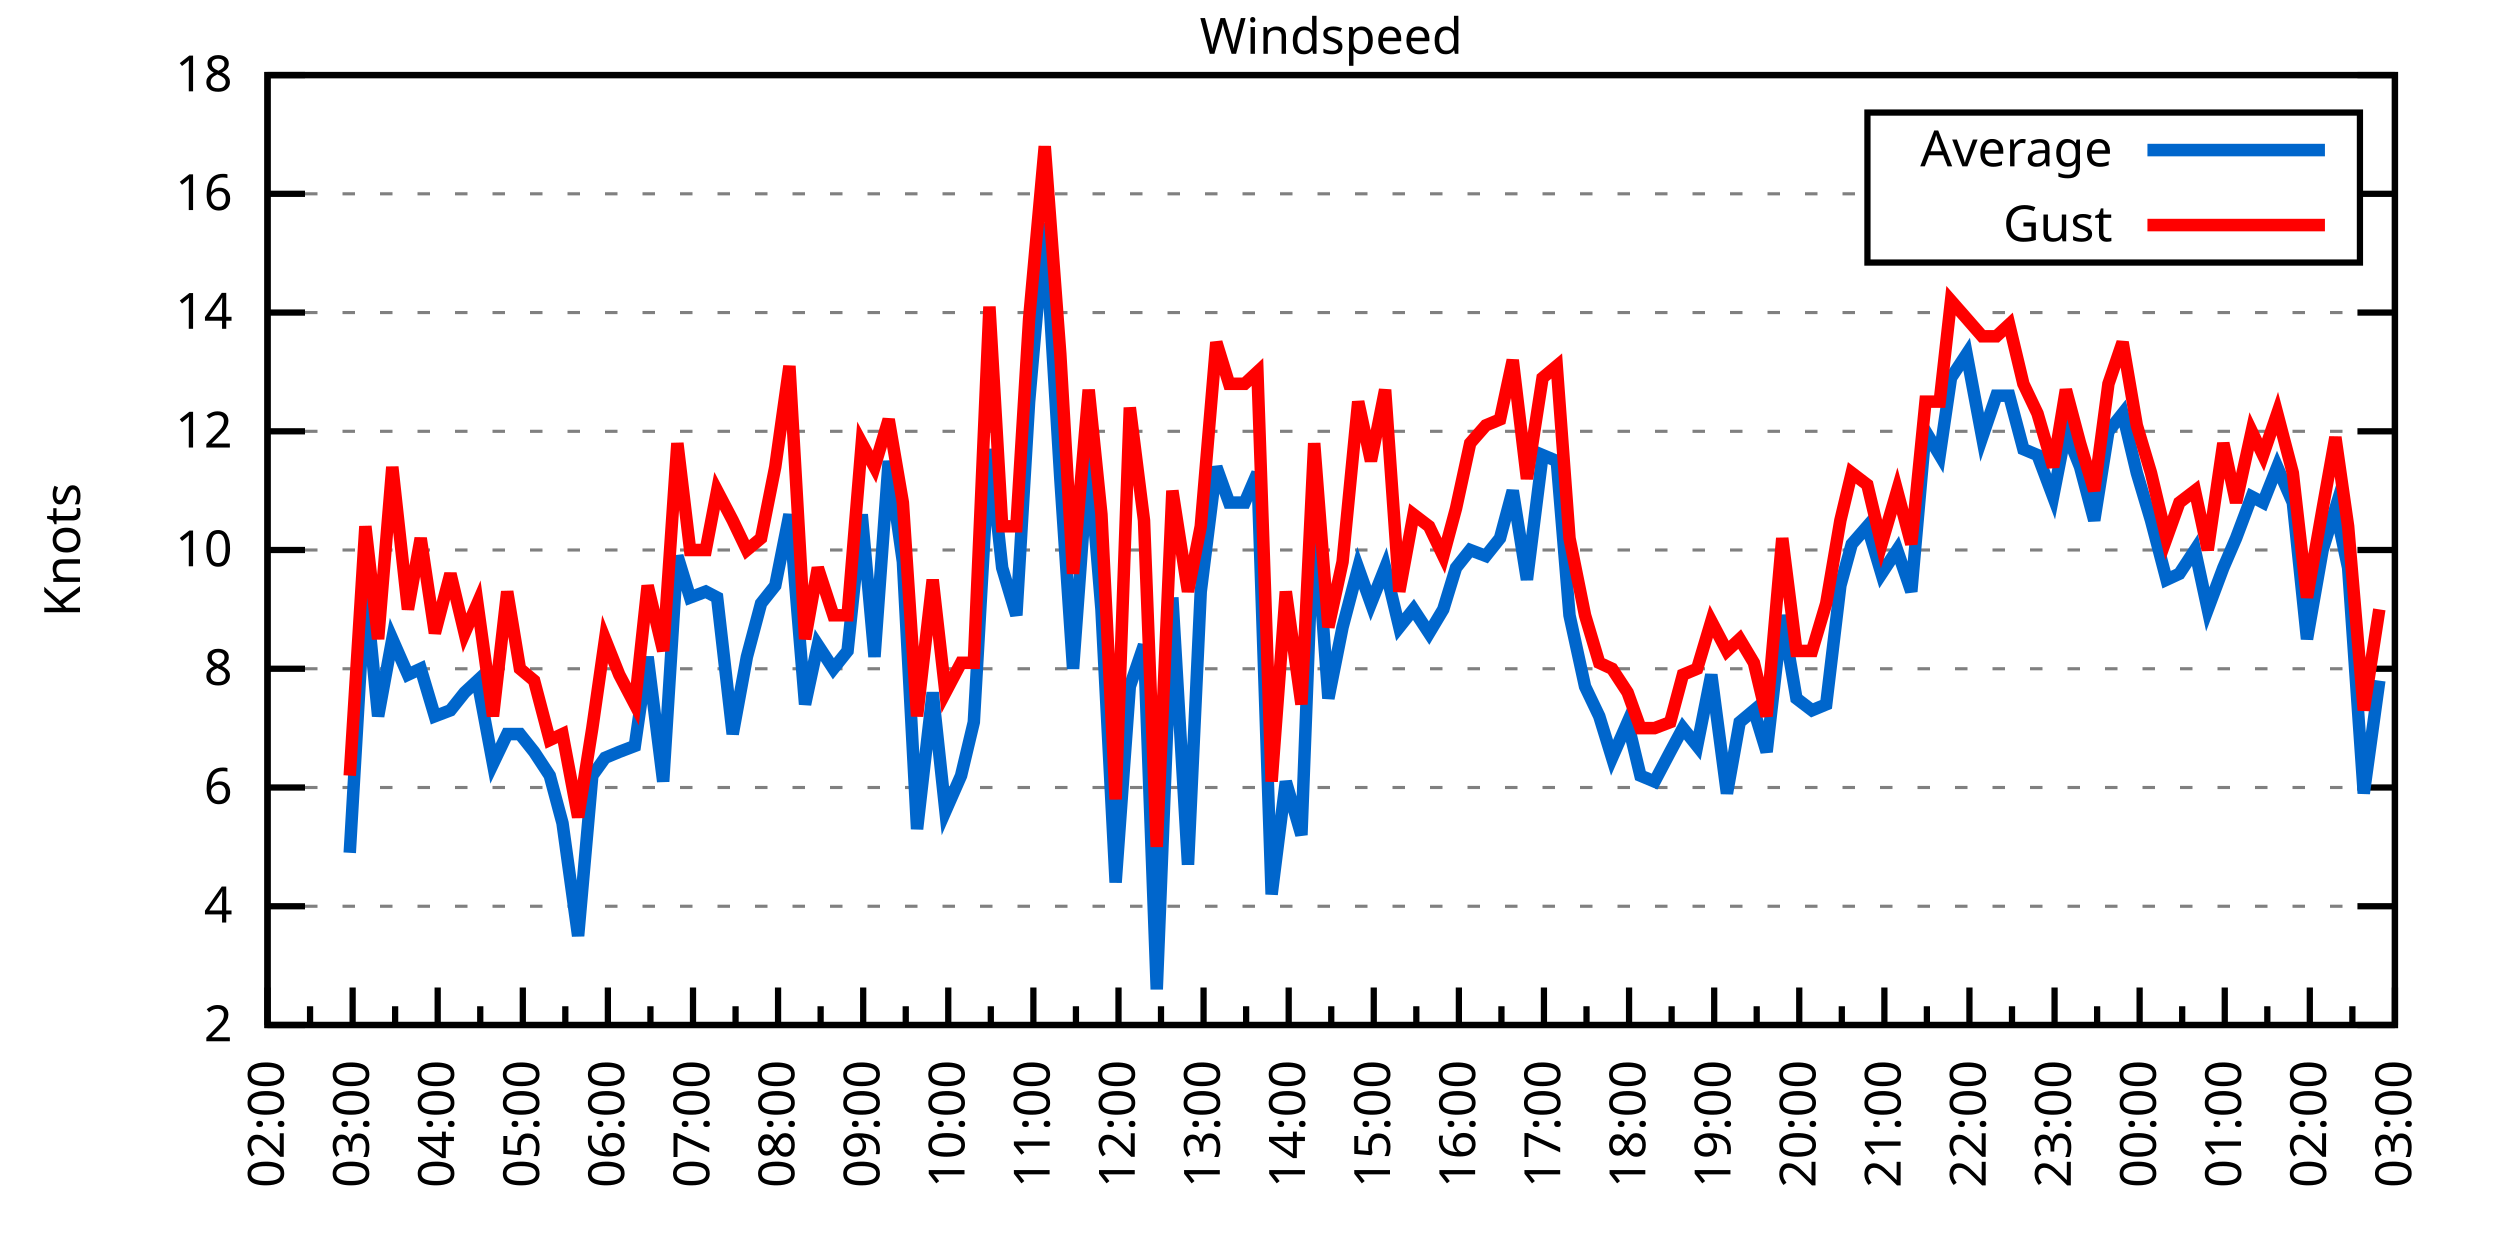
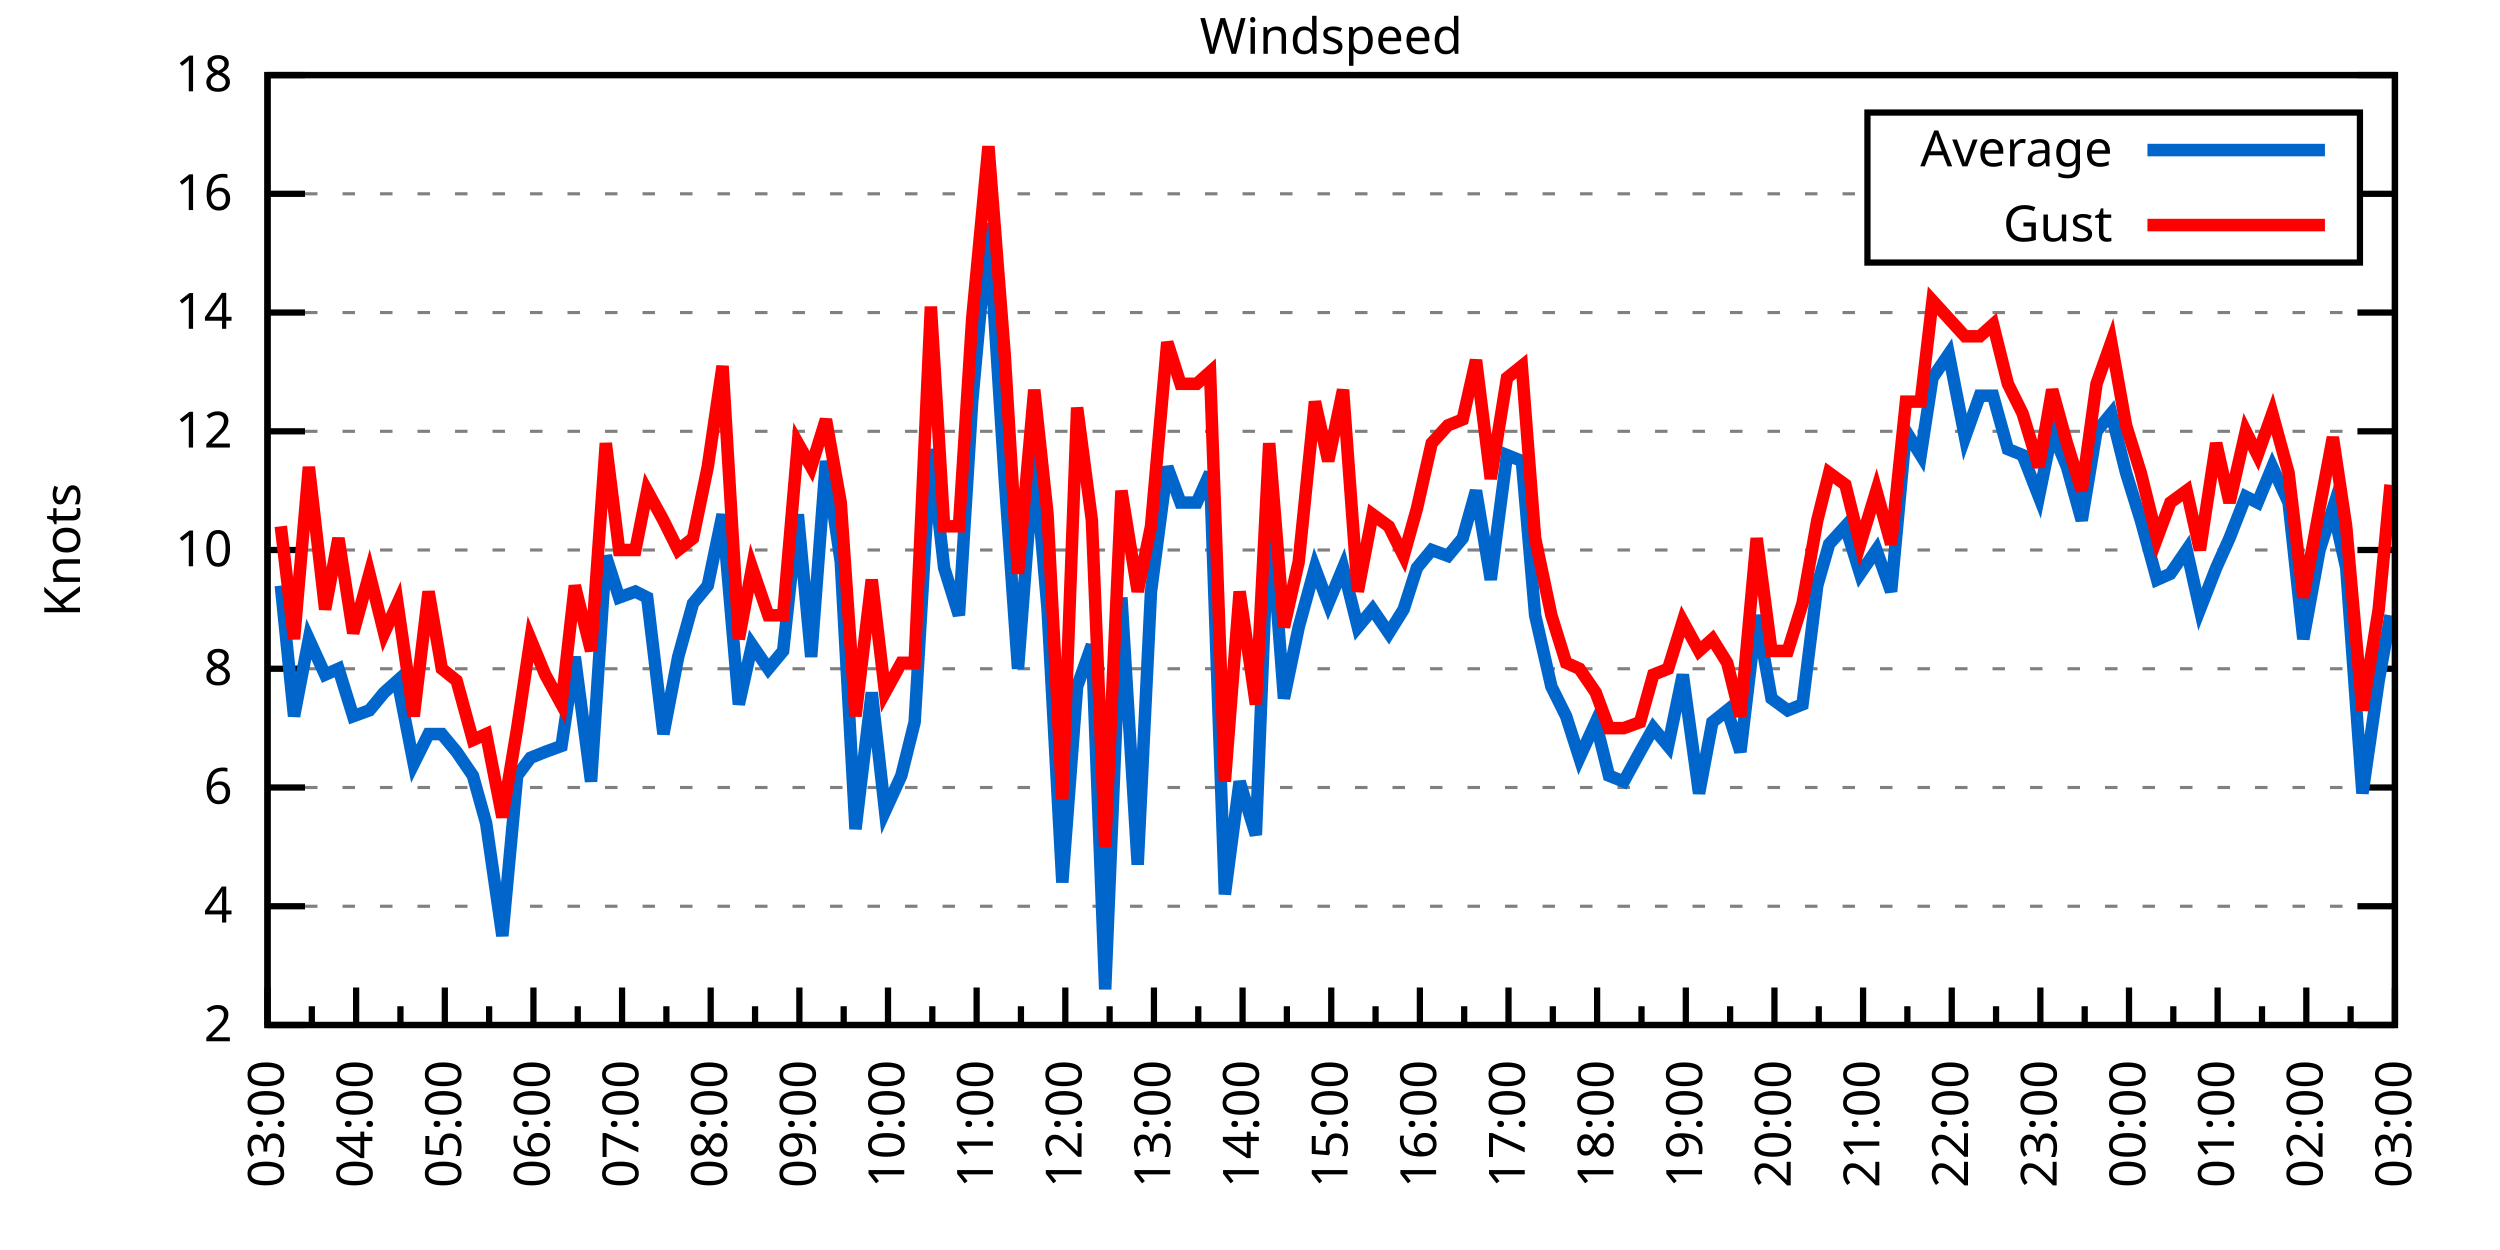
<svg xmlns="http://www.w3.org/2000/svg" xmlns:xlink="http://www.w3.org/1999/xlink" width="400" height="200" viewBox="0 0 400 200">
  <g id="gnuplot_canvas">
    <rect x="0" y="0" width="400" height="200" fill="none" />
    <defs>
      <circle id="gpDot" r="0.5" stroke-width="0.5" stroke="currentColor" />
      <path id="gpPt0" stroke-width="0.333" stroke="currentColor" d="M-1,0 h2 M0,-1 v2" />
      <path id="gpPt1" stroke-width="0.333" stroke="currentColor" d="M-1,-1 L1,1 M1,-1 L-1,1" />
      <path id="gpPt2" stroke-width="0.333" stroke="currentColor" d="M-1,0 L1,0 M0,-1 L0,1 M-1,-1 L1,1 M-1,1 L1,-1" />
      <rect id="gpPt3" stroke-width="0.333" stroke="currentColor" x="-1" y="-1" width="2" height="2" />
      <rect id="gpPt4" stroke-width="0.333" stroke="currentColor" fill="currentColor" x="-1" y="-1" width="2" height="2" />
      <circle id="gpPt5" stroke-width="0.333" stroke="currentColor" cx="0" cy="0" r="1" />
      <use xlink:href="#gpPt5" id="gpPt6" fill="currentColor" stroke="none" />
      <path id="gpPt7" stroke-width="0.333" stroke="currentColor" d="M0,-1.33 L-1.33,0.67 L1.33,0.67 z" />
      <use xlink:href="#gpPt7" id="gpPt8" fill="currentColor" stroke="none" />
      <use xlink:href="#gpPt7" id="gpPt9" stroke="currentColor" transform="rotate(180)" />
      <use xlink:href="#gpPt9" id="gpPt10" fill="currentColor" stroke="none" />
      <use xlink:href="#gpPt3" id="gpPt11" stroke="currentColor" transform="rotate(45)" />
      <use xlink:href="#gpPt11" id="gpPt12" fill="currentColor" stroke="none" />
      <path id="gpPt13" stroke-width="0.333" stroke="currentColor" d="M0,1.330 L1.265,0.411 L0.782,-1.067 L-0.782,-1.076 L-1.265,0.411 z" />
      <use xlink:href="#gpPt13" id="gpPt14" fill="currentColor" stroke="none" />
      <filter id="textbox" filterUnits="objectBoundingBox" x="0" y="0" height="1" width="1">
        <feFlood flood-color="white" flood-opacity="1" result="bgnd" />
        <feComposite in="SourceGraphic" in2="bgnd" operator="atop" />
      </filter>
      <filter id="greybox" filterUnits="objectBoundingBox" x="0" y="0" height="1" width="1">
        <feFlood flood-color="lightgrey" flood-opacity="1" result="grey" />
        <feComposite in="SourceGraphic" in2="grey" operator="atop" />
      </filter>
    </defs>
    <g fill="none" color="white" stroke="currentColor" stroke-width="1.00" stroke-linecap="butt" stroke-linejoin="miter">
</g>
    <g fill="none" color="black" stroke="currentColor" stroke-width="1.00" stroke-linecap="butt" stroke-linejoin="miter">
      <g stroke="none" shape-rendering="crispEdges">
        <polygon fill="rgb(255, 255, 255)" points="42.80,164.00 383.18,164.00 383.18,12.02 42.80,12.02 " />
      </g>
    </g>
    <g fill="none" color="black" stroke="currentColor" stroke-width="1.00" stroke-linecap="butt" stroke-linejoin="miter">
</g>
    <g fill="none" color="black" stroke="black" stroke-width="0.50" stroke-linecap="butt" stroke-linejoin="miter">
</g>
    <g fill="none" color="gray" stroke="currentColor" stroke-width="0.50" stroke-linecap="butt" stroke-linejoin="miter">
      <path stroke="gray" stroke-dasharray="2,4" class="gridline" d="M42.80,164.00 L383.19,164.00  " />
    </g>
    <g fill="none" color="gray" stroke="gray" stroke-width="1.00" stroke-linecap="butt" stroke-linejoin="miter">
</g>
    <g fill="none" color="black" stroke="currentColor" stroke-width="1.00" stroke-linecap="butt" stroke-linejoin="miter">
      <path stroke="black" d="M42.80,164.00 L48.80,164.00 M383.19,164.00 L377.19,164.00  " />
      <g transform="translate(37.20,166.60)" stroke="none" fill="black" font-family="Sans" font-size="8.00" text-anchor="end">
        <text>
          <tspan font-family="Sans"> 2</tspan>
        </text>
      </g>
    </g>
    <g fill="none" color="black" stroke="currentColor" stroke-width="1.00" stroke-linecap="butt" stroke-linejoin="miter">
</g>
    <g fill="none" color="black" stroke="black" stroke-width="0.50" stroke-linecap="butt" stroke-linejoin="miter">
</g>
    <g fill="none" color="gray" stroke="currentColor" stroke-width="0.50" stroke-linecap="butt" stroke-linejoin="miter">
      <path stroke="gray" stroke-dasharray="2,4" class="gridline" d="M42.80,145.00 L383.19,145.00  " />
    </g>
    <g fill="none" color="gray" stroke="gray" stroke-width="1.00" stroke-linecap="butt" stroke-linejoin="miter">
</g>
    <g fill="none" color="black" stroke="currentColor" stroke-width="1.00" stroke-linecap="butt" stroke-linejoin="miter">
      <path stroke="black" d="M42.80,145.00 L48.80,145.00 M383.19,145.00 L377.19,145.00  " />
      <g transform="translate(37.20,147.60)" stroke="none" fill="black" font-family="Sans" font-size="8.00" text-anchor="end">
        <text>
          <tspan font-family="Sans"> 4</tspan>
        </text>
      </g>
    </g>
    <g fill="none" color="black" stroke="currentColor" stroke-width="1.00" stroke-linecap="butt" stroke-linejoin="miter">
</g>
    <g fill="none" color="black" stroke="black" stroke-width="0.50" stroke-linecap="butt" stroke-linejoin="miter">
</g>
    <g fill="none" color="gray" stroke="currentColor" stroke-width="0.50" stroke-linecap="butt" stroke-linejoin="miter">
      <path stroke="gray" stroke-dasharray="2,4" class="gridline" d="M42.80,126.00 L383.19,126.00  " />
    </g>
    <g fill="none" color="gray" stroke="gray" stroke-width="1.00" stroke-linecap="butt" stroke-linejoin="miter">
</g>
    <g fill="none" color="black" stroke="currentColor" stroke-width="1.00" stroke-linecap="butt" stroke-linejoin="miter">
      <path stroke="black" d="M42.80,126.00 L48.80,126.00 M383.19,126.00 L377.19,126.00  " />
      <g transform="translate(37.20,128.60)" stroke="none" fill="black" font-family="Sans" font-size="8.00" text-anchor="end">
        <text>
          <tspan font-family="Sans"> 6</tspan>
        </text>
      </g>
    </g>
    <g fill="none" color="black" stroke="currentColor" stroke-width="1.00" stroke-linecap="butt" stroke-linejoin="miter">
</g>
    <g fill="none" color="black" stroke="black" stroke-width="0.50" stroke-linecap="butt" stroke-linejoin="miter">
</g>
    <g fill="none" color="gray" stroke="currentColor" stroke-width="0.50" stroke-linecap="butt" stroke-linejoin="miter">
      <path stroke="gray" stroke-dasharray="2,4" class="gridline" d="M42.80,107.00 L383.19,107.00  " />
    </g>
    <g fill="none" color="gray" stroke="gray" stroke-width="1.00" stroke-linecap="butt" stroke-linejoin="miter">
</g>
    <g fill="none" color="black" stroke="currentColor" stroke-width="1.00" stroke-linecap="butt" stroke-linejoin="miter">
      <path stroke="black" d="M42.80,107.00 L48.80,107.00 M383.19,107.00 L377.19,107.00  " />
      <g transform="translate(37.20,109.60)" stroke="none" fill="black" font-family="Sans" font-size="8.00" text-anchor="end">
        <text>
          <tspan font-family="Sans"> 8</tspan>
        </text>
      </g>
    </g>
    <g fill="none" color="black" stroke="currentColor" stroke-width="1.00" stroke-linecap="butt" stroke-linejoin="miter">
</g>
    <g fill="none" color="black" stroke="black" stroke-width="0.50" stroke-linecap="butt" stroke-linejoin="miter">
</g>
    <g fill="none" color="gray" stroke="currentColor" stroke-width="0.50" stroke-linecap="butt" stroke-linejoin="miter">
      <path stroke="gray" stroke-dasharray="2,4" class="gridline" d="M42.80,88.00 L383.19,88.00  " />
    </g>
    <g fill="none" color="gray" stroke="gray" stroke-width="1.00" stroke-linecap="butt" stroke-linejoin="miter">
</g>
    <g fill="none" color="black" stroke="currentColor" stroke-width="1.00" stroke-linecap="butt" stroke-linejoin="miter">
      <path stroke="black" d="M42.80,88.00 L48.80,88.00 M383.19,88.00 L377.19,88.00  " />
      <g transform="translate(37.20,90.60)" stroke="none" fill="black" font-family="Sans" font-size="8.00" text-anchor="end">
        <text>
          <tspan font-family="Sans"> 10</tspan>
        </text>
      </g>
    </g>
    <g fill="none" color="black" stroke="currentColor" stroke-width="1.00" stroke-linecap="butt" stroke-linejoin="miter">
</g>
    <g fill="none" color="black" stroke="black" stroke-width="0.50" stroke-linecap="butt" stroke-linejoin="miter">
</g>
    <g fill="none" color="gray" stroke="currentColor" stroke-width="0.50" stroke-linecap="butt" stroke-linejoin="miter">
      <path stroke="gray" stroke-dasharray="2,4" class="gridline" d="M42.80,69.01 L383.19,69.01  " />
    </g>
    <g fill="none" color="gray" stroke="gray" stroke-width="1.00" stroke-linecap="butt" stroke-linejoin="miter">
</g>
    <g fill="none" color="black" stroke="currentColor" stroke-width="1.00" stroke-linecap="butt" stroke-linejoin="miter">
      <path stroke="black" d="M42.80,69.01 L48.80,69.01 M383.19,69.01 L377.19,69.01  " />
      <g transform="translate(37.20,71.61)" stroke="none" fill="black" font-family="Sans" font-size="8.00" text-anchor="end">
        <text>
          <tspan font-family="Sans"> 12</tspan>
        </text>
      </g>
    </g>
    <g fill="none" color="black" stroke="currentColor" stroke-width="1.00" stroke-linecap="butt" stroke-linejoin="miter">
</g>
    <g fill="none" color="black" stroke="black" stroke-width="0.50" stroke-linecap="butt" stroke-linejoin="miter">
</g>
    <g fill="none" color="gray" stroke="currentColor" stroke-width="0.50" stroke-linecap="butt" stroke-linejoin="miter">
      <path stroke="gray" stroke-dasharray="2,4" class="gridline" d="M42.80,50.01 L383.19,50.01  " />
    </g>
    <g fill="none" color="gray" stroke="gray" stroke-width="1.00" stroke-linecap="butt" stroke-linejoin="miter">
</g>
    <g fill="none" color="black" stroke="currentColor" stroke-width="1.00" stroke-linecap="butt" stroke-linejoin="miter">
      <path stroke="black" d="M42.80,50.01 L48.80,50.01 M383.19,50.01 L377.19,50.01  " />
      <g transform="translate(37.20,52.61)" stroke="none" fill="black" font-family="Sans" font-size="8.00" text-anchor="end">
        <text>
          <tspan font-family="Sans"> 14</tspan>
        </text>
      </g>
    </g>
    <g fill="none" color="black" stroke="currentColor" stroke-width="1.00" stroke-linecap="butt" stroke-linejoin="miter">
</g>
    <g fill="none" color="black" stroke="black" stroke-width="0.50" stroke-linecap="butt" stroke-linejoin="miter">
</g>
    <g fill="none" color="gray" stroke="currentColor" stroke-width="0.50" stroke-linecap="butt" stroke-linejoin="miter">
      <path stroke="gray" stroke-dasharray="2,4" class="gridline" d="M42.80,31.01 L298.79,31.01 M377.59,31.01 L383.19,31.01  " />
    </g>
    <g fill="none" color="gray" stroke="gray" stroke-width="1.00" stroke-linecap="butt" stroke-linejoin="miter">
</g>
    <g fill="none" color="black" stroke="currentColor" stroke-width="1.00" stroke-linecap="butt" stroke-linejoin="miter">
      <path stroke="black" d="M42.80,31.01 L48.80,31.01 M383.19,31.01 L377.19,31.01  " />
      <g transform="translate(37.20,33.61)" stroke="none" fill="black" font-family="Sans" font-size="8.00" text-anchor="end">
        <text>
          <tspan font-family="Sans"> 16</tspan>
        </text>
      </g>
    </g>
    <g fill="none" color="black" stroke="currentColor" stroke-width="1.00" stroke-linecap="butt" stroke-linejoin="miter">
</g>
    <g fill="none" color="black" stroke="black" stroke-width="0.50" stroke-linecap="butt" stroke-linejoin="miter">
</g>
    <g fill="none" color="gray" stroke="currentColor" stroke-width="0.50" stroke-linecap="butt" stroke-linejoin="miter">
      <path stroke="gray" stroke-dasharray="2,4" class="gridline" d="M42.80,12.01 L383.19,12.01  " />
    </g>
    <g fill="none" color="gray" stroke="gray" stroke-width="1.00" stroke-linecap="butt" stroke-linejoin="miter">
</g>
    <g fill="none" color="black" stroke="currentColor" stroke-width="1.00" stroke-linecap="butt" stroke-linejoin="miter">
      <path stroke="black" d="M42.80,12.01 L48.80,12.01 M383.19,12.01 L377.19,12.01  " />
      <g transform="translate(37.20,14.61)" stroke="none" fill="black" font-family="Sans" font-size="8.00" text-anchor="end">
        <text>
          <tspan font-family="Sans"> 18</tspan>
        </text>
      </g>
    </g>
    <g fill="none" color="black" stroke="currentColor" stroke-width="1.00" stroke-linecap="butt" stroke-linejoin="miter">
      <path stroke="black" d="M42.80,164.00 L42.80,158.00  " />
      <g transform="translate(45.40,169.60) rotate(270)" stroke="none" fill="black" font-family="Sans" font-size="8.00" text-anchor="end">
        <text>
+           <tspan font-family="Sans">03:00</tspan>
+         </text>
+       </g>
+     </g>
+     <g fill="none" color="black" stroke="currentColor" stroke-width="1.00" stroke-linecap="butt" stroke-linejoin="miter">
+       <path stroke="black" d="M49.89,164.00 L49.89,161.00 M56.98,164.00 L56.98,158.00  " />
+       <g transform="translate(59.58,169.60) rotate(270)" stroke="none" fill="black" font-family="Sans" font-size="8.00" text-anchor="end">
+         <text>
+           <tspan font-family="Sans">04:00</tspan>
+         </text>
+       </g>
+     </g>
+     <g fill="none" color="black" stroke="currentColor" stroke-width="1.00" stroke-linecap="butt" stroke-linejoin="miter">
+       <path stroke="black" d="M64.07,164.00 L64.07,161.00 M71.17,164.00 L71.17,158.00  " />
+       <g transform="translate(73.77,169.60) rotate(270)" stroke="none" fill="black" font-family="Sans" font-size="8.00" text-anchor="end">
+         <text>
+           <tspan font-family="Sans">05:00</tspan>
+         </text>
+       </g>
+     </g>
+     <g fill="none" color="black" stroke="currentColor" stroke-width="1.00" stroke-linecap="butt" stroke-linejoin="miter">
+       <path stroke="black" d="M78.26,164.00 L78.26,161.00 M85.35,164.00 L85.35,158.00  " />
+       <g transform="translate(87.95,169.60) rotate(270)" stroke="none" fill="black" font-family="Sans" font-size="8.00" text-anchor="end">
+         <text>
+           <tspan font-family="Sans">06:00</tspan>
+         </text>
+       </g>
+     </g>
+     <g fill="none" color="black" stroke="currentColor" stroke-width="1.00" stroke-linecap="butt" stroke-linejoin="miter">
+       <path stroke="black" d="M92.44,164.00 L92.44,161.00 M99.53,164.00 L99.53,158.00  " />
+       <g transform="translate(102.13,169.60) rotate(270)" stroke="none" fill="black" font-family="Sans" font-size="8.00" text-anchor="end">
+         <text>
+           <tspan font-family="Sans">07:00</tspan>
+         </text>
+       </g>
+     </g>
+     <g fill="none" color="black" stroke="currentColor" stroke-width="1.00" stroke-linecap="butt" stroke-linejoin="miter">
+       <path stroke="black" d="M106.62,164.00 L106.62,161.00 M113.71,164.00 L113.71,158.00  " />
+       <g transform="translate(116.31,169.60) rotate(270)" stroke="none" fill="black" font-family="Sans" font-size="8.00" text-anchor="end">
+         <text>
+           <tspan font-family="Sans">08:00</tspan>
+         </text>
+       </g>
+     </g>
+     <g fill="none" color="black" stroke="currentColor" stroke-width="1.00" stroke-linecap="butt" stroke-linejoin="miter">
+       <path stroke="black" d="M120.81,164.00 L120.81,161.00 M127.90,164.00 L127.90,158.00  " />
+       <g transform="translate(130.50,169.60) rotate(270)" stroke="none" fill="black" font-family="Sans" font-size="8.00" text-anchor="end">
+         <text>
+           <tspan font-family="Sans">09:00</tspan>
+         </text>
+       </g>
+     </g>
+     <g fill="none" color="black" stroke="currentColor" stroke-width="1.00" stroke-linecap="butt" stroke-linejoin="miter">
+       <path stroke="black" d="M134.99,164.00 L134.99,161.00 M142.08,164.00 L142.08,158.00  " />
+       <g transform="translate(144.68,169.60) rotate(270)" stroke="none" fill="black" font-family="Sans" font-size="8.00" text-anchor="end">
+         <text>
+           <tspan font-family="Sans">10:00</tspan>
+         </text>
+       </g>
+     </g>
+     <g fill="none" color="black" stroke="currentColor" stroke-width="1.00" stroke-linecap="butt" stroke-linejoin="miter">
+       <path stroke="black" d="M149.17,164.00 L149.17,161.00 M156.26,164.00 L156.26,158.00  " />
+       <g transform="translate(158.86,169.60) rotate(270)" stroke="none" fill="black" font-family="Sans" font-size="8.00" text-anchor="end">
+         <text>
+           <tspan font-family="Sans">11:00</tspan>
+         </text>
+       </g>
+     </g>
+     <g fill="none" color="black" stroke="currentColor" stroke-width="1.00" stroke-linecap="butt" stroke-linejoin="miter">
+       <path stroke="black" d="M163.35,164.00 L163.35,161.00 M170.45,164.00 L170.45,158.00  " />
+       <g transform="translate(173.05,169.60) rotate(270)" stroke="none" fill="black" font-family="Sans" font-size="8.00" text-anchor="end">
+         <text>
+           <tspan font-family="Sans">12:00</tspan>
+         </text>
+       </g>
+     </g>
+     <g fill="none" color="black" stroke="currentColor" stroke-width="1.00" stroke-linecap="butt" stroke-linejoin="miter">
+       <path stroke="black" d="M177.54,164.00 L177.54,161.00 M184.63,164.00 L184.63,158.00  " />
+       <g transform="translate(187.23,169.60) rotate(270)" stroke="none" fill="black" font-family="Sans" font-size="8.00" text-anchor="end">
+         <text>
+           <tspan font-family="Sans">13:00</tspan>
+         </text>
+       </g>
+     </g>
+     <g fill="none" color="black" stroke="currentColor" stroke-width="1.00" stroke-linecap="butt" stroke-linejoin="miter">
+       <path stroke="black" d="M191.72,164.00 L191.72,161.00 M198.81,164.00 L198.81,158.00  " />
+       <g transform="translate(201.41,169.60) rotate(270)" stroke="none" fill="black" font-family="Sans" font-size="8.00" text-anchor="end">
+         <text>
+           <tspan font-family="Sans">14:00</tspan>
+         </text>
+       </g>
+     </g>
+     <g fill="none" color="black" stroke="currentColor" stroke-width="1.00" stroke-linecap="butt" stroke-linejoin="miter">
+       <path stroke="black" d="M205.90,164.00 L205.90,161.00 M213.00,164.00 L213.00,158.00  " />
+       <g transform="translate(215.60,169.60) rotate(270)" stroke="none" fill="black" font-family="Sans" font-size="8.00" text-anchor="end">
+         <text>
+           <tspan font-family="Sans">15:00</tspan>
+         </text>
+       </g>
+     </g>
+     <g fill="none" color="black" stroke="currentColor" stroke-width="1.00" stroke-linecap="butt" stroke-linejoin="miter">
+       <path stroke="black" d="M220.09,164.00 L220.09,161.00 M227.18,164.00 L227.18,158.00  " />
+       <g transform="translate(229.78,169.60) rotate(270)" stroke="none" fill="black" font-family="Sans" font-size="8.00" text-anchor="end">
+         <text>
+           <tspan font-family="Sans">16:00</tspan>
+         </text>
+       </g>
+     </g>
+     <g fill="none" color="black" stroke="currentColor" stroke-width="1.00" stroke-linecap="butt" stroke-linejoin="miter">
+       <path stroke="black" d="M234.27,164.00 L234.27,161.00 M241.36,164.00 L241.36,158.00  " />
+       <g transform="translate(243.96,169.60) rotate(270)" stroke="none" fill="black" font-family="Sans" font-size="8.00" text-anchor="end">
+         <text>
+           <tspan font-family="Sans">17:00</tspan>
+         </text>
+       </g>
+     </g>
+     <g fill="none" color="black" stroke="currentColor" stroke-width="1.00" stroke-linecap="butt" stroke-linejoin="miter">
+       <path stroke="black" d="M248.45,164.00 L248.45,161.00 M255.54,164.00 L255.54,158.00  " />
+       <g transform="translate(258.14,169.60) rotate(270)" stroke="none" fill="black" font-family="Sans" font-size="8.00" text-anchor="end">
+         <text>
+           <tspan font-family="Sans">18:00</tspan>
+         </text>
+       </g>
+     </g>
+     <g fill="none" color="black" stroke="currentColor" stroke-width="1.00" stroke-linecap="butt" stroke-linejoin="miter">
+       <path stroke="black" d="M262.64,164.00 L262.64,161.00 M269.73,164.00 L269.73,158.00  " />
+       <g transform="translate(272.33,169.60) rotate(270)" stroke="none" fill="black" font-family="Sans" font-size="8.00" text-anchor="end">
+         <text>
+           <tspan font-family="Sans">19:00</tspan>
+         </text>
+       </g>
+     </g>
+     <g fill="none" color="black" stroke="currentColor" stroke-width="1.00" stroke-linecap="butt" stroke-linejoin="miter">
+       <path stroke="black" d="M276.82,164.00 L276.82,161.00 M283.91,164.00 L283.91,158.00  " />
+       <g transform="translate(286.51,169.60) rotate(270)" stroke="none" fill="black" font-family="Sans" font-size="8.00" text-anchor="end">
+         <text>
+           <tspan font-family="Sans">20:00</tspan>
+         </text>
+       </g>
+     </g>
+     <g fill="none" color="black" stroke="currentColor" stroke-width="1.00" stroke-linecap="butt" stroke-linejoin="miter">
+       <path stroke="black" d="M291.00,164.00 L291.00,161.00 M298.09,164.00 L298.09,158.00  " />
+       <g transform="translate(300.69,169.60) rotate(270)" stroke="none" fill="black" font-family="Sans" font-size="8.00" text-anchor="end">
+         <text>
+           <tspan font-family="Sans">21:00</tspan>
+         </text>
+       </g>
+     </g>
+     <g fill="none" color="black" stroke="currentColor" stroke-width="1.00" stroke-linecap="butt" stroke-linejoin="miter">
+       <path stroke="black" d="M305.18,164.00 L305.18,161.00 M312.28,164.00 L312.28,158.00  " />
+       <g transform="translate(314.88,169.60) rotate(270)" stroke="none" fill="black" font-family="Sans" font-size="8.00" text-anchor="end">
+         <text>
+           <tspan font-family="Sans">22:00</tspan>
+         </text>
+       </g>
+     </g>
+     <g fill="none" color="black" stroke="currentColor" stroke-width="1.00" stroke-linecap="butt" stroke-linejoin="miter">
+       <path stroke="black" d="M319.37,164.00 L319.37,161.00 M326.46,164.00 L326.46,158.00  " />
+       <g transform="translate(329.06,169.60) rotate(270)" stroke="none" fill="black" font-family="Sans" font-size="8.00" text-anchor="end">
+         <text>
+           <tspan font-family="Sans">23:00</tspan>
+         </text>
+       </g>
+     </g>
+     <g fill="none" color="black" stroke="currentColor" stroke-width="1.00" stroke-linecap="butt" stroke-linejoin="miter">
+       <path stroke="black" d="M333.55,164.00 L333.55,161.00 M340.64,164.00 L340.64,158.00  " />
+       <g transform="translate(343.24,169.60) rotate(270)" stroke="none" fill="black" font-family="Sans" font-size="8.00" text-anchor="end">
+         <text>
+           <tspan font-family="Sans">00:00</tspan>
+         </text>
+       </g>
+     </g>
+     <g fill="none" color="black" stroke="currentColor" stroke-width="1.00" stroke-linecap="butt" stroke-linejoin="miter">
+       <path stroke="black" d="M347.73,164.00 L347.73,161.00 M354.82,164.00 L354.82,158.00  " />
+       <g transform="translate(357.42,169.60) rotate(270)" stroke="none" fill="black" font-family="Sans" font-size="8.00" text-anchor="end">
+         <text>
+           <tspan font-family="Sans">01:00</tspan>
+         </text>
+       </g>
+     </g>
+     <g fill="none" color="black" stroke="currentColor" stroke-width="1.00" stroke-linecap="butt" stroke-linejoin="miter">
+       <path stroke="black" d="M361.92,164.00 L361.92,161.00 M369.01,164.00 L369.01,158.00  " />
+       <g transform="translate(371.61,169.60) rotate(270)" stroke="none" fill="black" font-family="Sans" font-size="8.00" text-anchor="end">
+         <text>
          <tspan font-family="Sans">02:00</tspan>
        </text>
      </g>
    </g>
    <g fill="none" color="black" stroke="currentColor" stroke-width="1.00" stroke-linecap="butt" stroke-linejoin="miter">
-       <path stroke="black" d="M49.61,164.00 L49.61,161.00 M56.42,164.00 L56.42,158.00  " />
-       <g transform="translate(59.02,169.60) rotate(270)" stroke="none" fill="black" font-family="Sans" font-size="8.00" text-anchor="end">
-         <text>
-           <tspan font-family="Sans">03:00</tspan>
-         </text>
-       </g>
-     </g>
-     <g fill="none" color="black" stroke="currentColor" stroke-width="1.00" stroke-linecap="butt" stroke-linejoin="miter">
-       <path stroke="black" d="M63.22,164.00 L63.22,161.00 M70.03,164.00 L70.03,158.00  " />
-       <g transform="translate(72.63,169.60) rotate(270)" stroke="none" fill="black" font-family="Sans" font-size="8.00" text-anchor="end">
-         <text>
-           <tspan font-family="Sans">04:00</tspan>
-         </text>
-       </g>
-     </g>
-     <g fill="none" color="black" stroke="currentColor" stroke-width="1.00" stroke-linecap="butt" stroke-linejoin="miter">
-       <path stroke="black" d="M76.84,164.00 L76.84,161.00 M83.65,164.00 L83.65,158.00  " />
-       <g transform="translate(86.25,169.60) rotate(270)" stroke="none" fill="black" font-family="Sans" font-size="8.00" text-anchor="end">
-         <text>
-           <tspan font-family="Sans">05:00</tspan>
-         </text>
-       </g>
-     </g>
-     <g fill="none" color="black" stroke="currentColor" stroke-width="1.00" stroke-linecap="butt" stroke-linejoin="miter">
-       <path stroke="black" d="M90.45,164.00 L90.45,161.00 M97.26,164.00 L97.26,158.00  " />
-       <g transform="translate(99.86,169.60) rotate(270)" stroke="none" fill="black" font-family="Sans" font-size="8.00" text-anchor="end">
-         <text>
-           <tspan font-family="Sans">06:00</tspan>
-         </text>
-       </g>
-     </g>
-     <g fill="none" color="black" stroke="currentColor" stroke-width="1.00" stroke-linecap="butt" stroke-linejoin="miter">
-       <path stroke="black" d="M104.07,164.00 L104.07,161.00 M110.88,164.00 L110.88,158.00  " />
-       <g transform="translate(113.48,169.60) rotate(270)" stroke="none" fill="black" font-family="Sans" font-size="8.00" text-anchor="end">
-         <text>
-           <tspan font-family="Sans">07:00</tspan>
-         </text>
-       </g>
-     </g>
-     <g fill="none" color="black" stroke="currentColor" stroke-width="1.00" stroke-linecap="butt" stroke-linejoin="miter">
-       <path stroke="black" d="M117.69,164.00 L117.69,161.00 M124.49,164.00 L124.49,158.00  " />
-       <g transform="translate(127.09,169.60) rotate(270)" stroke="none" fill="black" font-family="Sans" font-size="8.00" text-anchor="end">
-         <text>
-           <tspan font-family="Sans">08:00</tspan>
-         </text>
-       </g>
-     </g>
-     <g fill="none" color="black" stroke="currentColor" stroke-width="1.00" stroke-linecap="butt" stroke-linejoin="miter">
-       <path stroke="black" d="M131.30,164.00 L131.30,161.00 M138.11,164.00 L138.11,158.00  " />
-       <g transform="translate(140.71,169.60) rotate(270)" stroke="none" fill="black" font-family="Sans" font-size="8.00" text-anchor="end">
-         <text>
-           <tspan font-family="Sans">09:00</tspan>
-         </text>
-       </g>
-     </g>
-     <g fill="none" color="black" stroke="currentColor" stroke-width="1.00" stroke-linecap="butt" stroke-linejoin="miter">
-       <path stroke="black" d="M144.92,164.00 L144.92,161.00 M151.72,164.00 L151.72,158.00  " />
-       <g transform="translate(154.32,169.60) rotate(270)" stroke="none" fill="black" font-family="Sans" font-size="8.00" text-anchor="end">
-         <text>
-           <tspan font-family="Sans">10:00</tspan>
-         </text>
-       </g>
-     </g>
-     <g fill="none" color="black" stroke="currentColor" stroke-width="1.00" stroke-linecap="butt" stroke-linejoin="miter">
-       <path stroke="black" d="M158.53,164.00 L158.53,161.00 M165.34,164.00 L165.34,158.00  " />
-       <g transform="translate(167.94,169.60) rotate(270)" stroke="none" fill="black" font-family="Sans" font-size="8.00" text-anchor="end">
-         <text>
-           <tspan font-family="Sans">11:00</tspan>
-         </text>
-       </g>
-     </g>
-     <g fill="none" color="black" stroke="currentColor" stroke-width="1.00" stroke-linecap="butt" stroke-linejoin="miter">
-       <path stroke="black" d="M172.15,164.00 L172.15,161.00 M178.96,164.00 L178.96,158.00  " />
-       <g transform="translate(181.56,169.60) rotate(270)" stroke="none" fill="black" font-family="Sans" font-size="8.00" text-anchor="end">
-         <text>
-           <tspan font-family="Sans">12:00</tspan>
-         </text>
-       </g>
-     </g>
-     <g fill="none" color="black" stroke="currentColor" stroke-width="1.00" stroke-linecap="butt" stroke-linejoin="miter">
-       <path stroke="black" d="M185.76,164.00 L185.76,161.00 M192.57,164.00 L192.57,158.00  " />
-       <g transform="translate(195.17,169.60) rotate(270)" stroke="none" fill="black" font-family="Sans" font-size="8.00" text-anchor="end">
-         <text>
-           <tspan font-family="Sans">13:00</tspan>
-         </text>
-       </g>
-     </g>
-     <g fill="none" color="black" stroke="currentColor" stroke-width="1.00" stroke-linecap="butt" stroke-linejoin="miter">
-       <path stroke="black" d="M199.38,164.00 L199.38,161.00 M206.19,164.00 L206.19,158.00  " />
-       <g transform="translate(208.79,169.60) rotate(270)" stroke="none" fill="black" font-family="Sans" font-size="8.00" text-anchor="end">
-         <text>
-           <tspan font-family="Sans">14:00</tspan>
-         </text>
-       </g>
-     </g>
-     <g fill="none" color="black" stroke="currentColor" stroke-width="1.00" stroke-linecap="butt" stroke-linejoin="miter">
-       <path stroke="black" d="M213.00,164.00 L213.00,161.00 M219.80,164.00 L219.80,158.00  " />
-       <g transform="translate(222.40,169.60) rotate(270)" stroke="none" fill="black" font-family="Sans" font-size="8.00" text-anchor="end">
-         <text>
-           <tspan font-family="Sans">15:00</tspan>
-         </text>
-       </g>
-     </g>
-     <g fill="none" color="black" stroke="currentColor" stroke-width="1.00" stroke-linecap="butt" stroke-linejoin="miter">
-       <path stroke="black" d="M226.61,164.00 L226.61,161.00 M233.42,164.00 L233.42,158.00  " />
-       <g transform="translate(236.02,169.60) rotate(270)" stroke="none" fill="black" font-family="Sans" font-size="8.00" text-anchor="end">
-         <text>
-           <tspan font-family="Sans">16:00</tspan>
-         </text>
-       </g>
-     </g>
-     <g fill="none" color="black" stroke="currentColor" stroke-width="1.00" stroke-linecap="butt" stroke-linejoin="miter">
-       <path stroke="black" d="M240.23,164.00 L240.23,161.00 M247.03,164.00 L247.03,158.00  " />
-       <g transform="translate(249.63,169.60) rotate(270)" stroke="none" fill="black" font-family="Sans" font-size="8.00" text-anchor="end">
-         <text>
-           <tspan font-family="Sans">17:00</tspan>
-         </text>
-       </g>
-     </g>
-     <g fill="none" color="black" stroke="currentColor" stroke-width="1.00" stroke-linecap="butt" stroke-linejoin="miter">
-       <path stroke="black" d="M253.84,164.00 L253.84,161.00 M260.65,164.00 L260.65,158.00  " />
-       <g transform="translate(263.25,169.60) rotate(270)" stroke="none" fill="black" font-family="Sans" font-size="8.00" text-anchor="end">
-         <text>
-           <tspan font-family="Sans">18:00</tspan>
-         </text>
-       </g>
-     </g>
-     <g fill="none" color="black" stroke="currentColor" stroke-width="1.00" stroke-linecap="butt" stroke-linejoin="miter">
-       <path stroke="black" d="M267.46,164.00 L267.46,161.00 M274.27,164.00 L274.27,158.00  " />
-       <g transform="translate(276.87,169.60) rotate(270)" stroke="none" fill="black" font-family="Sans" font-size="8.00" text-anchor="end">
-         <text>
-           <tspan font-family="Sans">19:00</tspan>
-         </text>
-       </g>
-     </g>
-     <g fill="none" color="black" stroke="currentColor" stroke-width="1.00" stroke-linecap="butt" stroke-linejoin="miter">
-       <path stroke="black" d="M281.07,164.00 L281.07,161.00 M287.88,164.00 L287.88,158.00  " />
-       <g transform="translate(290.48,169.60) rotate(270)" stroke="none" fill="black" font-family="Sans" font-size="8.00" text-anchor="end">
-         <text>
-           <tspan font-family="Sans">20:00</tspan>
-         </text>
-       </g>
-     </g>
-     <g fill="none" color="black" stroke="currentColor" stroke-width="1.00" stroke-linecap="butt" stroke-linejoin="miter">
-       <path stroke="black" d="M294.69,164.00 L294.69,161.00 M301.50,164.00 L301.50,158.00  " />
-       <g transform="translate(304.10,169.60) rotate(270)" stroke="none" fill="black" font-family="Sans" font-size="8.00" text-anchor="end">
-         <text>
-           <tspan font-family="Sans">21:00</tspan>
-         </text>
-       </g>
-     </g>
-     <g fill="none" color="black" stroke="currentColor" stroke-width="1.00" stroke-linecap="butt" stroke-linejoin="miter">
-       <path stroke="black" d="M308.30,164.00 L308.30,161.00 M315.11,164.00 L315.11,158.00  " />
-       <g transform="translate(317.71,169.60) rotate(270)" stroke="none" fill="black" font-family="Sans" font-size="8.00" text-anchor="end">
-         <text>
-           <tspan font-family="Sans">22:00</tspan>
-         </text>
-       </g>
-     </g>
-     <g fill="none" color="black" stroke="currentColor" stroke-width="1.00" stroke-linecap="butt" stroke-linejoin="miter">
-       <path stroke="black" d="M321.92,164.00 L321.92,161.00 M328.73,164.00 L328.73,158.00  " />
-       <g transform="translate(331.33,169.60) rotate(270)" stroke="none" fill="black" font-family="Sans" font-size="8.00" text-anchor="end">
-         <text>
-           <tspan font-family="Sans">23:00</tspan>
-         </text>
-       </g>
-     </g>
-     <g fill="none" color="black" stroke="currentColor" stroke-width="1.00" stroke-linecap="butt" stroke-linejoin="miter">
-       <path stroke="black" d="M335.54,164.00 L335.54,161.00 M342.34,164.00 L342.34,158.00  " />
-       <g transform="translate(344.94,169.60) rotate(270)" stroke="none" fill="black" font-family="Sans" font-size="8.00" text-anchor="end">
-         <text>
-           <tspan font-family="Sans">00:00</tspan>
-         </text>
-       </g>
-     </g>
-     <g fill="none" color="black" stroke="currentColor" stroke-width="1.00" stroke-linecap="butt" stroke-linejoin="miter">
-       <path stroke="black" d="M349.15,164.00 L349.15,161.00 M355.96,164.00 L355.96,158.00  " />
-       <g transform="translate(358.56,169.60) rotate(270)" stroke="none" fill="black" font-family="Sans" font-size="8.00" text-anchor="end">
-         <text>
-           <tspan font-family="Sans">01:00</tspan>
-         </text>
-       </g>
-     </g>
-     <g fill="none" color="black" stroke="currentColor" stroke-width="1.00" stroke-linecap="butt" stroke-linejoin="miter">
-       <path stroke="black" d="M362.77,164.00 L362.77,161.00 M369.57,164.00 L369.57,158.00  " />
-       <g transform="translate(372.17,169.60) rotate(270)" stroke="none" fill="black" font-family="Sans" font-size="8.00" text-anchor="end">
-         <text>
-           <tspan font-family="Sans">02:00</tspan>
-         </text>
-       </g>
-     </g>
-     <g fill="none" color="black" stroke="currentColor" stroke-width="1.00" stroke-linecap="butt" stroke-linejoin="miter">
-       <path stroke="black" d="M376.38,164.00 L376.38,161.00 M383.19,164.00 L383.19,158.00  " />
+       <path stroke="black" d="M376.10,164.00 L376.10,161.00 M383.19,164.00 L383.19,158.00  " />
      <g transform="translate(385.79,169.60) rotate(270)" stroke="none" fill="black" font-family="Sans" font-size="8.00" text-anchor="end">
        <text>
          <tspan font-family="Sans">03:00</tspan>
        </text>
      </g>
    </g>
    <g fill="none" color="black" stroke="currentColor" stroke-width="1.00" stroke-linecap="butt" stroke-linejoin="miter">
</g>
    <g fill="none" color="black" stroke="currentColor" stroke-width="1.00" stroke-linecap="butt" stroke-linejoin="miter">
      <path stroke="black" d="M42.80,12.01 L42.80,164.00 L383.19,164.00 L383.19,12.01 L42.80,12.01 Z  " />
    </g>
    <g fill="none" color="black" stroke="currentColor" stroke-width="1.00" stroke-linecap="butt" stroke-linejoin="miter">
      <g transform="translate(12.80,88.01) rotate(270)" stroke="none" fill="black" font-family="Sans" font-size="8.00" text-anchor="middle">
        <text>
          <tspan font-family="Sans">Knots</tspan>
        </text>
      </g>
    </g>
    <g fill="none" color="black" stroke="currentColor" stroke-width="1.00" stroke-linecap="butt" stroke-linejoin="miter">
</g>
    <g fill="none" color="black" stroke="currentColor" stroke-width="1.00" stroke-linecap="butt" stroke-linejoin="miter">
      <path stroke="black" d="M298.79,42.01 L298.79,18.01 L377.59,18.01 L377.59,42.01 L298.79,42.01 Z  " />
    </g>
    <g id="Windspeed_plot_1">
      <g fill="none" color="white" stroke="black" stroke-width="2.00" stroke-linecap="butt" stroke-linejoin="miter">
</g>
      <g fill="none" color="black" stroke="currentColor" stroke-width="2.00" stroke-linecap="butt" stroke-linejoin="miter">
        <g transform="translate(337.99,26.61)" stroke="none" fill="black" font-family="Sans" font-size="8.00" text-anchor="end">
          <text>
            <tspan font-family="Sans">Average</tspan>
          </text>
        </g>
      </g>
      <g fill="none" color="black" stroke="currentColor" stroke-width="2.00" stroke-linecap="butt" stroke-linejoin="miter">
-         <path stroke="rgb(  0, 102, 204)" d="M343.59,24.01 L371.99,24.01 M55.96,136.45 L58.46,93.70 L60.50,114.60 L62.77,102.25 L65.27,107.95 L67.31,107.00   L69.58,114.60 L72.07,113.65 L74.34,110.80 L76.39,108.90 L78.88,122.20 L81.15,117.45 L83.19,117.45 L85.46,120.30   L87.96,124.10 L90.00,131.70 L92.50,149.75 L94.77,124.10 L96.81,121.25 L99.08,120.30 L101.57,119.35 L103.62,105.10   L106.11,125.05 L108.38,88.95 L110.42,95.60 L112.92,94.65 L114.74,95.60 L117.23,117.45 L119.50,105.10 L121.77,96.55   L124.04,93.70 L126.31,82.31 L128.81,112.70 L130.85,103.20 L133.34,107.00 L135.61,104.15 L137.88,82.31 L139.92,105.10   L142.19,73.76 L144.46,89.90 L146.73,132.65 L149.23,110.80 L151.27,129.80 L153.77,124.10 L155.81,115.55 L158.31,71.86   L160.35,90.85 L162.62,98.45 L164.66,64.26 L167.16,35.76 L169.65,76.61 L171.69,107.00 L174.19,72.81 L176.23,97.50   L178.50,141.20 L180.77,109.85 L183.04,103.20 L185.08,158.30 L187.58,95.60 L190.08,138.35 L192.12,94.65 L194.61,74.71   L196.66,80.41 L199.15,80.41 L201.19,75.66 L203.46,143.10 L205.73,125.05 L208.23,133.60 L210.27,80.41 L212.54,111.75   L214.81,100.35 L217.31,90.85 L219.35,96.55 L221.62,90.85 L223.89,100.35 L226.16,97.50 L228.65,101.30 L230.92,97.50   L232.96,90.85 L235.23,88.00 L237.73,88.95 L240.00,86.11 L242.04,78.51 L244.31,92.75 L246.81,72.81 L249.08,73.76   L251.12,98.45 L253.61,109.85 L255.88,114.60 L257.93,121.25 L260.42,115.55 L262.47,124.10 L264.73,125.05 L267.23,120.30   L269.27,116.50 L271.54,119.35 L273.81,107.95 L276.31,126.95 L278.35,115.55 L280.62,113.65 L282.66,120.30 L285.16,98.45   L287.43,111.75 L289.92,113.65 L292.19,112.70 L294.46,93.70 L296.28,87.06 L298.77,84.21 L301.04,91.80 L303.54,88.00   L305.81,94.65 L308.08,69.01 L310.35,72.81 L312.16,60.46 L314.66,56.66 L317.15,69.96 L319.42,63.31 L321.47,63.31   L323.74,71.86 L326.00,72.81 L328.50,79.46 L330.54,69.01 L332.81,74.71 L335.08,83.26 L337.35,69.01 L339.62,66.16   L341.89,75.66 L344.16,83.26 L346.65,92.75 L348.70,91.80 L351.19,88.00 L353.24,97.50 L355.73,90.85 L357.77,86.11   L360.27,79.46 L362.09,80.41 L364.36,74.71 L366.85,80.41 L369.12,102.25 L371.62,88.00 L373.66,81.36 L375.70,90.85   L378.20,126.95 L380.69,108.90  " />
+         <path stroke="rgb(  0, 102, 204)" d="M343.59,24.01 L371.99,24.01 M44.93,93.70 L47.05,114.60 L49.42,102.25 L52.02,107.95 L54.15,107.00 L56.51,114.60   L59.11,113.65 L61.47,110.80 L63.60,108.90 L66.20,122.20 L68.57,117.45 L70.69,117.45 L73.06,120.30 L75.66,124.10   L77.78,131.70 L80.38,149.75 L82.75,124.10 L84.88,121.25 L87.24,120.30 L89.84,119.35 L91.97,105.10 L94.57,125.05   L96.93,88.95 L99.06,95.60 L101.66,94.65 L103.55,95.60 L106.15,117.45 L108.51,105.10 L110.88,96.55 L113.24,93.70   L115.61,82.31 L118.21,112.70 L120.33,103.20 L122.93,107.00 L125.30,104.15 L127.66,82.31 L129.79,105.10 L132.15,73.76   L134.52,89.90 L136.88,132.65 L139.48,110.80 L141.61,129.80 L144.21,124.10 L146.34,115.55 L148.94,71.86 L151.06,90.85   L153.43,98.45 L155.55,64.26 L158.15,35.76 L160.75,76.61 L162.88,107.00 L165.48,72.81 L167.61,97.50 L169.97,141.20   L172.34,109.85 L174.70,103.20 L176.83,158.30 L179.43,95.60 L182.03,138.35 L184.16,94.65 L186.76,74.71 L188.88,80.41   L191.48,80.41 L193.61,75.66 L195.98,143.10 L198.34,125.05 L200.94,133.60 L203.07,80.41 L205.43,111.75 L207.79,100.35   L210.39,90.85 L212.52,96.55 L214.89,90.85 L217.25,100.35 L219.61,97.50 L222.21,101.30 L224.58,97.50 L226.71,90.85   L229.07,88.00 L231.67,88.95 L234.03,86.11 L236.16,78.51 L238.52,92.75 L241.12,72.81 L243.49,73.76 L245.62,98.45   L248.22,109.85 L250.58,114.60 L252.71,121.25 L255.31,115.55 L257.43,124.10 L259.80,125.05 L262.40,120.30 L264.53,116.50   L266.89,119.35 L269.25,107.95 L271.85,126.95 L273.98,115.55 L276.35,113.65 L278.47,120.30 L281.07,98.45 L283.44,111.75   L286.04,113.65 L288.40,112.70 L290.76,93.70 L292.66,87.06 L295.26,84.21 L297.62,91.80 L300.22,88.00 L302.58,94.65   L304.95,69.01 L307.31,72.81 L309.20,60.46 L311.80,56.66 L314.40,69.96 L316.77,63.31 L318.89,63.31 L321.26,71.86   L323.62,72.81 L326.22,79.46 L328.35,69.01 L330.71,74.71 L333.08,83.26 L335.44,69.01 L337.80,66.16 L340.17,75.66   L342.53,83.26 L345.13,92.75 L347.26,91.80 L349.86,88.00 L351.99,97.50 L354.59,90.85 L356.72,86.11 L359.32,79.46   L361.21,80.41 L363.57,74.71 L366.17,80.41 L368.53,102.25 L371.13,88.00 L373.26,81.36 L375.39,90.85 L377.99,126.95   L380.59,108.90 L382.48,98.45  " />
      </g>
    </g>
    <g id="Windspeed_plot_2">
      <g fill="none" color="black" stroke="currentColor" stroke-width="2.00" stroke-linecap="butt" stroke-linejoin="miter">
        <g transform="translate(337.99,38.61)" stroke="none" fill="black" font-family="Sans" font-size="8.00" text-anchor="end">
          <text>
            <tspan font-family="Sans">Gust</tspan>
          </text>
        </g>
      </g>
      <g fill="none" color="black" stroke="currentColor" stroke-width="2.00" stroke-linecap="butt" stroke-linejoin="miter">
-         <path stroke="rgb(255,   0,   0)" d="M343.59,36.01 L371.99,36.01 M55.96,124.10 L58.46,84.21 L60.50,102.25 L62.77,74.71 L65.27,97.50 L67.31,86.11   L69.58,101.30 L72.07,91.80 L74.34,101.30 L76.39,96.55 L78.88,114.60 L81.15,94.65 L83.19,107.00 L85.46,108.90   L87.96,118.40 L90.00,117.45 L92.50,130.75 L94.77,116.50 L96.81,102.25 L99.08,107.95 L101.57,112.70 L103.62,93.70   L106.11,104.15 L108.38,70.91 L110.42,88.00 L112.92,88.00 L114.74,78.51 L117.23,83.26 L119.50,88.00 L121.77,86.11   L124.04,74.71 L126.31,58.56 L128.81,102.25 L130.85,90.85 L133.34,98.45 L135.61,98.45 L137.88,70.91 L139.92,74.71   L142.19,67.11 L144.46,80.41 L146.73,114.60 L149.23,92.75 L151.27,110.80 L153.77,106.05 L155.81,106.05 L158.31,49.06   L160.35,84.21 L162.62,84.21 L164.66,50.96 L167.16,23.41 L169.65,56.66 L171.69,91.80 L174.19,62.36 L176.23,82.31   L178.50,127.90 L180.77,65.21 L183.04,83.26 L185.08,135.50 L187.58,78.51 L190.08,94.65 L192.12,84.21 L194.61,54.76   L196.66,61.41 L199.15,61.41 L201.19,59.51 L203.46,125.05 L205.73,94.65 L208.23,112.70 L210.27,70.91 L212.54,100.35   L214.81,89.90 L217.31,64.26 L219.35,73.76 L221.62,62.36 L223.89,94.65 L226.16,82.31 L228.65,84.21 L230.92,88.95   L232.96,81.36 L235.23,70.91 L237.73,68.06 L240.00,67.11 L242.04,57.61 L244.31,76.61 L246.81,60.46 L249.08,58.56   L251.12,86.11 L253.61,98.45 L255.88,106.05 L257.93,107.00 L260.42,110.80 L262.47,116.50 L264.73,116.50 L267.23,115.55   L269.27,107.95 L271.54,107.00 L273.81,99.40 L276.31,104.15 L278.35,102.25 L280.62,106.05 L282.66,114.60 L285.16,86.11   L287.43,104.15 L289.92,104.15 L292.19,96.55 L294.46,83.26 L296.28,75.66 L298.77,77.56 L301.04,87.06 L303.54,78.51   L305.81,87.06 L308.08,64.26 L310.35,64.26 L312.16,48.11 L314.66,50.96 L317.15,53.81 L319.42,53.81 L321.47,51.91   L323.74,61.41 L326.00,66.16 L328.50,74.71 L330.54,62.36 L332.81,70.91 L335.08,78.51 L337.35,61.41 L339.62,54.76   L341.89,68.06 L344.16,75.66 L346.65,86.11 L348.70,80.41 L351.19,78.51 L353.24,88.00 L355.73,70.91 L357.77,80.41   L360.27,69.01 L362.09,72.81 L364.36,66.16 L366.85,75.66 L369.12,95.60 L371.62,81.36 L373.66,69.96 L375.70,84.21   L378.20,113.65 L380.69,97.50  " />
+         <path stroke="rgb(255,   0,   0)" d="M343.59,36.01 L371.99,36.01 M44.93,84.21 L47.05,102.25 L49.42,74.71 L52.02,97.50 L54.15,86.11 L56.51,101.30   L59.11,91.80 L61.47,101.30 L63.60,96.55 L66.20,114.60 L68.57,94.65 L70.69,107.00 L73.06,108.90 L75.66,118.40   L77.78,117.45 L80.38,130.75 L82.75,116.50 L84.88,102.25 L87.24,107.95 L89.84,112.70 L91.97,93.70 L94.57,104.15   L96.93,70.91 L99.06,88.00 L101.66,88.00 L103.55,78.51 L106.15,83.26 L108.51,88.00 L110.88,86.11 L113.24,74.71   L115.61,58.56 L118.21,102.25 L120.33,90.85 L122.93,98.45 L125.30,98.45 L127.66,70.91 L129.79,74.71 L132.15,67.11   L134.52,80.41 L136.88,114.60 L139.48,92.75 L141.61,110.80 L144.21,106.05 L146.34,106.05 L148.94,49.06 L151.06,84.21   L153.43,84.21 L155.55,50.96 L158.15,23.41 L160.75,56.66 L162.88,91.80 L165.48,62.36 L167.61,82.31 L169.97,127.90   L172.34,65.21 L174.70,83.26 L176.83,135.50 L179.43,78.51 L182.03,94.65 L184.16,84.21 L186.76,54.76 L188.88,61.41   L191.48,61.41 L193.61,59.51 L195.98,125.05 L198.34,94.65 L200.94,112.70 L203.07,70.91 L205.43,100.35 L207.79,89.90   L210.39,64.26 L212.52,73.76 L214.89,62.36 L217.25,94.65 L219.61,82.31 L222.21,84.21 L224.58,88.95 L226.71,81.36   L229.07,70.91 L231.67,68.06 L234.03,67.11 L236.16,57.61 L238.52,76.61 L241.12,60.46 L243.49,58.56 L245.62,86.11   L248.22,98.45 L250.58,106.05 L252.71,107.00 L255.31,110.80 L257.43,116.50 L259.80,116.50 L262.40,115.55 L264.53,107.95   L266.89,107.00 L269.25,99.40 L271.85,104.15 L273.98,102.25 L276.35,106.05 L278.47,114.60 L281.07,86.11 L283.44,104.15   L286.04,104.15 L288.40,96.55 L290.76,83.26 L292.66,75.66 L295.26,77.56 L297.62,87.06 L300.22,78.51 L302.58,87.06   L304.95,64.26 L307.31,64.26 L309.20,48.11 L311.80,50.96 L314.40,53.81 L316.77,53.81 L318.89,51.91 L321.26,61.41   L323.62,66.16 L326.22,74.71 L328.35,62.36 L330.71,70.91 L333.08,78.51 L335.44,61.41 L337.80,54.76 L340.17,68.06   L342.53,75.66 L345.13,86.11 L347.26,80.41 L349.86,78.51 L351.99,88.00 L354.59,70.91 L356.72,80.41 L359.32,69.01   L361.21,72.81 L363.57,66.16 L366.17,75.66 L368.53,95.60 L371.13,81.36 L373.26,69.96 L375.39,84.21 L377.99,113.65   L380.59,97.50 L382.48,77.56  " />
      </g>
    </g>
    <g fill="none" color="black" stroke="currentColor" stroke-width="2.00" stroke-linecap="butt" stroke-linejoin="miter">
</g>
    <g fill="none" color="black" stroke="black" stroke-width="1.00" stroke-linecap="butt" stroke-linejoin="miter">
</g>
    <g fill="none" color="black" stroke="currentColor" stroke-width="1.00" stroke-linecap="butt" stroke-linejoin="miter">
      <path stroke="black" d="M42.80,12.01 L42.80,164.00 L383.19,164.00 L383.19,12.01 L42.80,12.01 Z  " />
    </g>
    <g fill="none" color="black" stroke="currentColor" stroke-width="1.00" stroke-linecap="butt" stroke-linejoin="miter">
      <g transform="translate(212.99,8.61)" stroke="none" fill="black" font-family="Sans" font-size="8.00" text-anchor="middle">
        <text>
          <tspan font-family="Sans">Windspeed</tspan>
        </text>
      </g>
    </g>
    <g fill="none" color="black" stroke="currentColor" stroke-width="1.00" stroke-linecap="butt" stroke-linejoin="miter">
</g>
  </g>
</svg>
